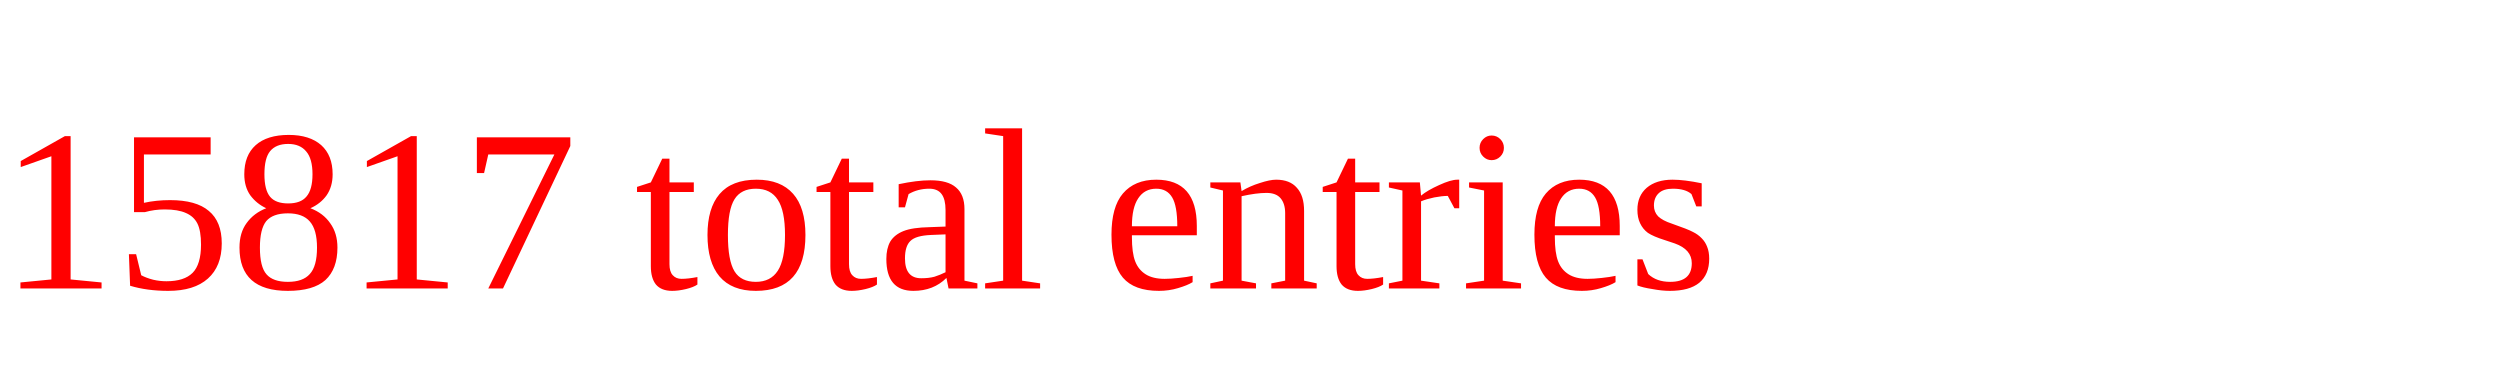
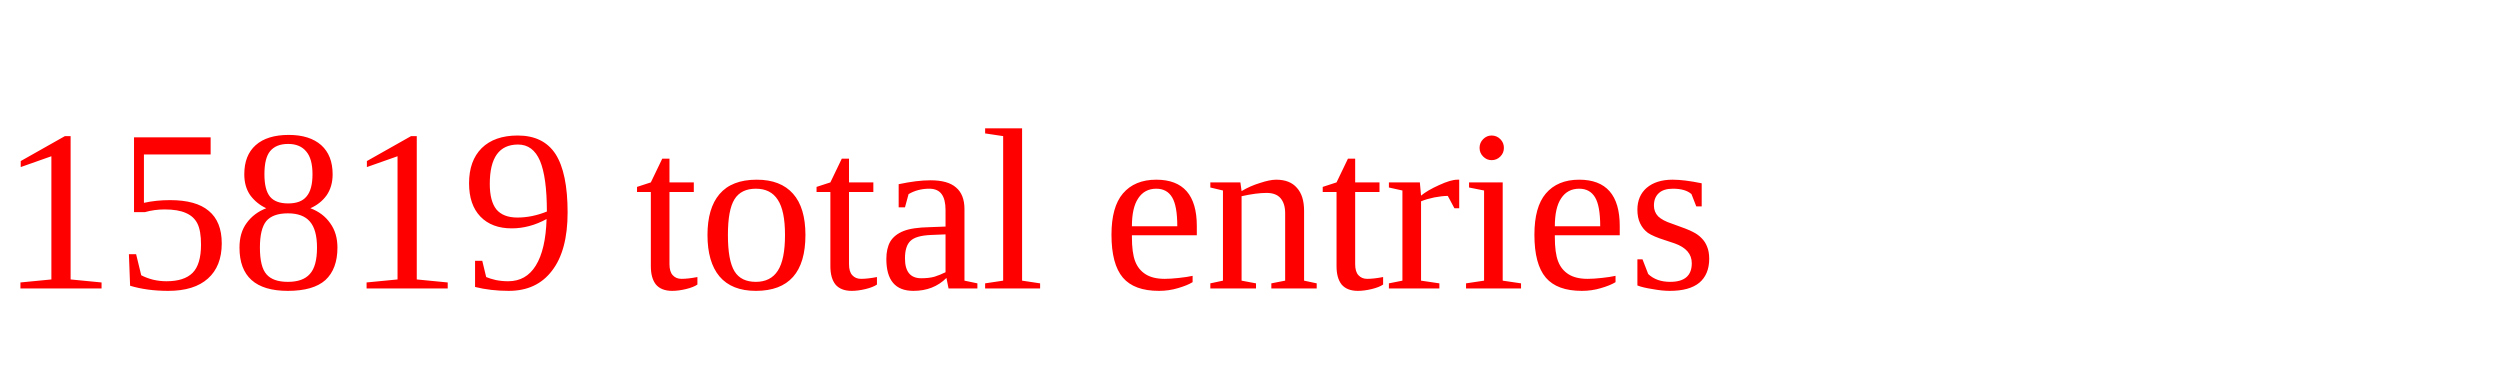
<svg xmlns="http://www.w3.org/2000/svg" height="20" width="130" version="1.1">
-   <text x="0" y="15" fill="red">15817 total entries</text>
+   <text x="0" y="15" fill="red">15819 total entries</text>
</svg>
